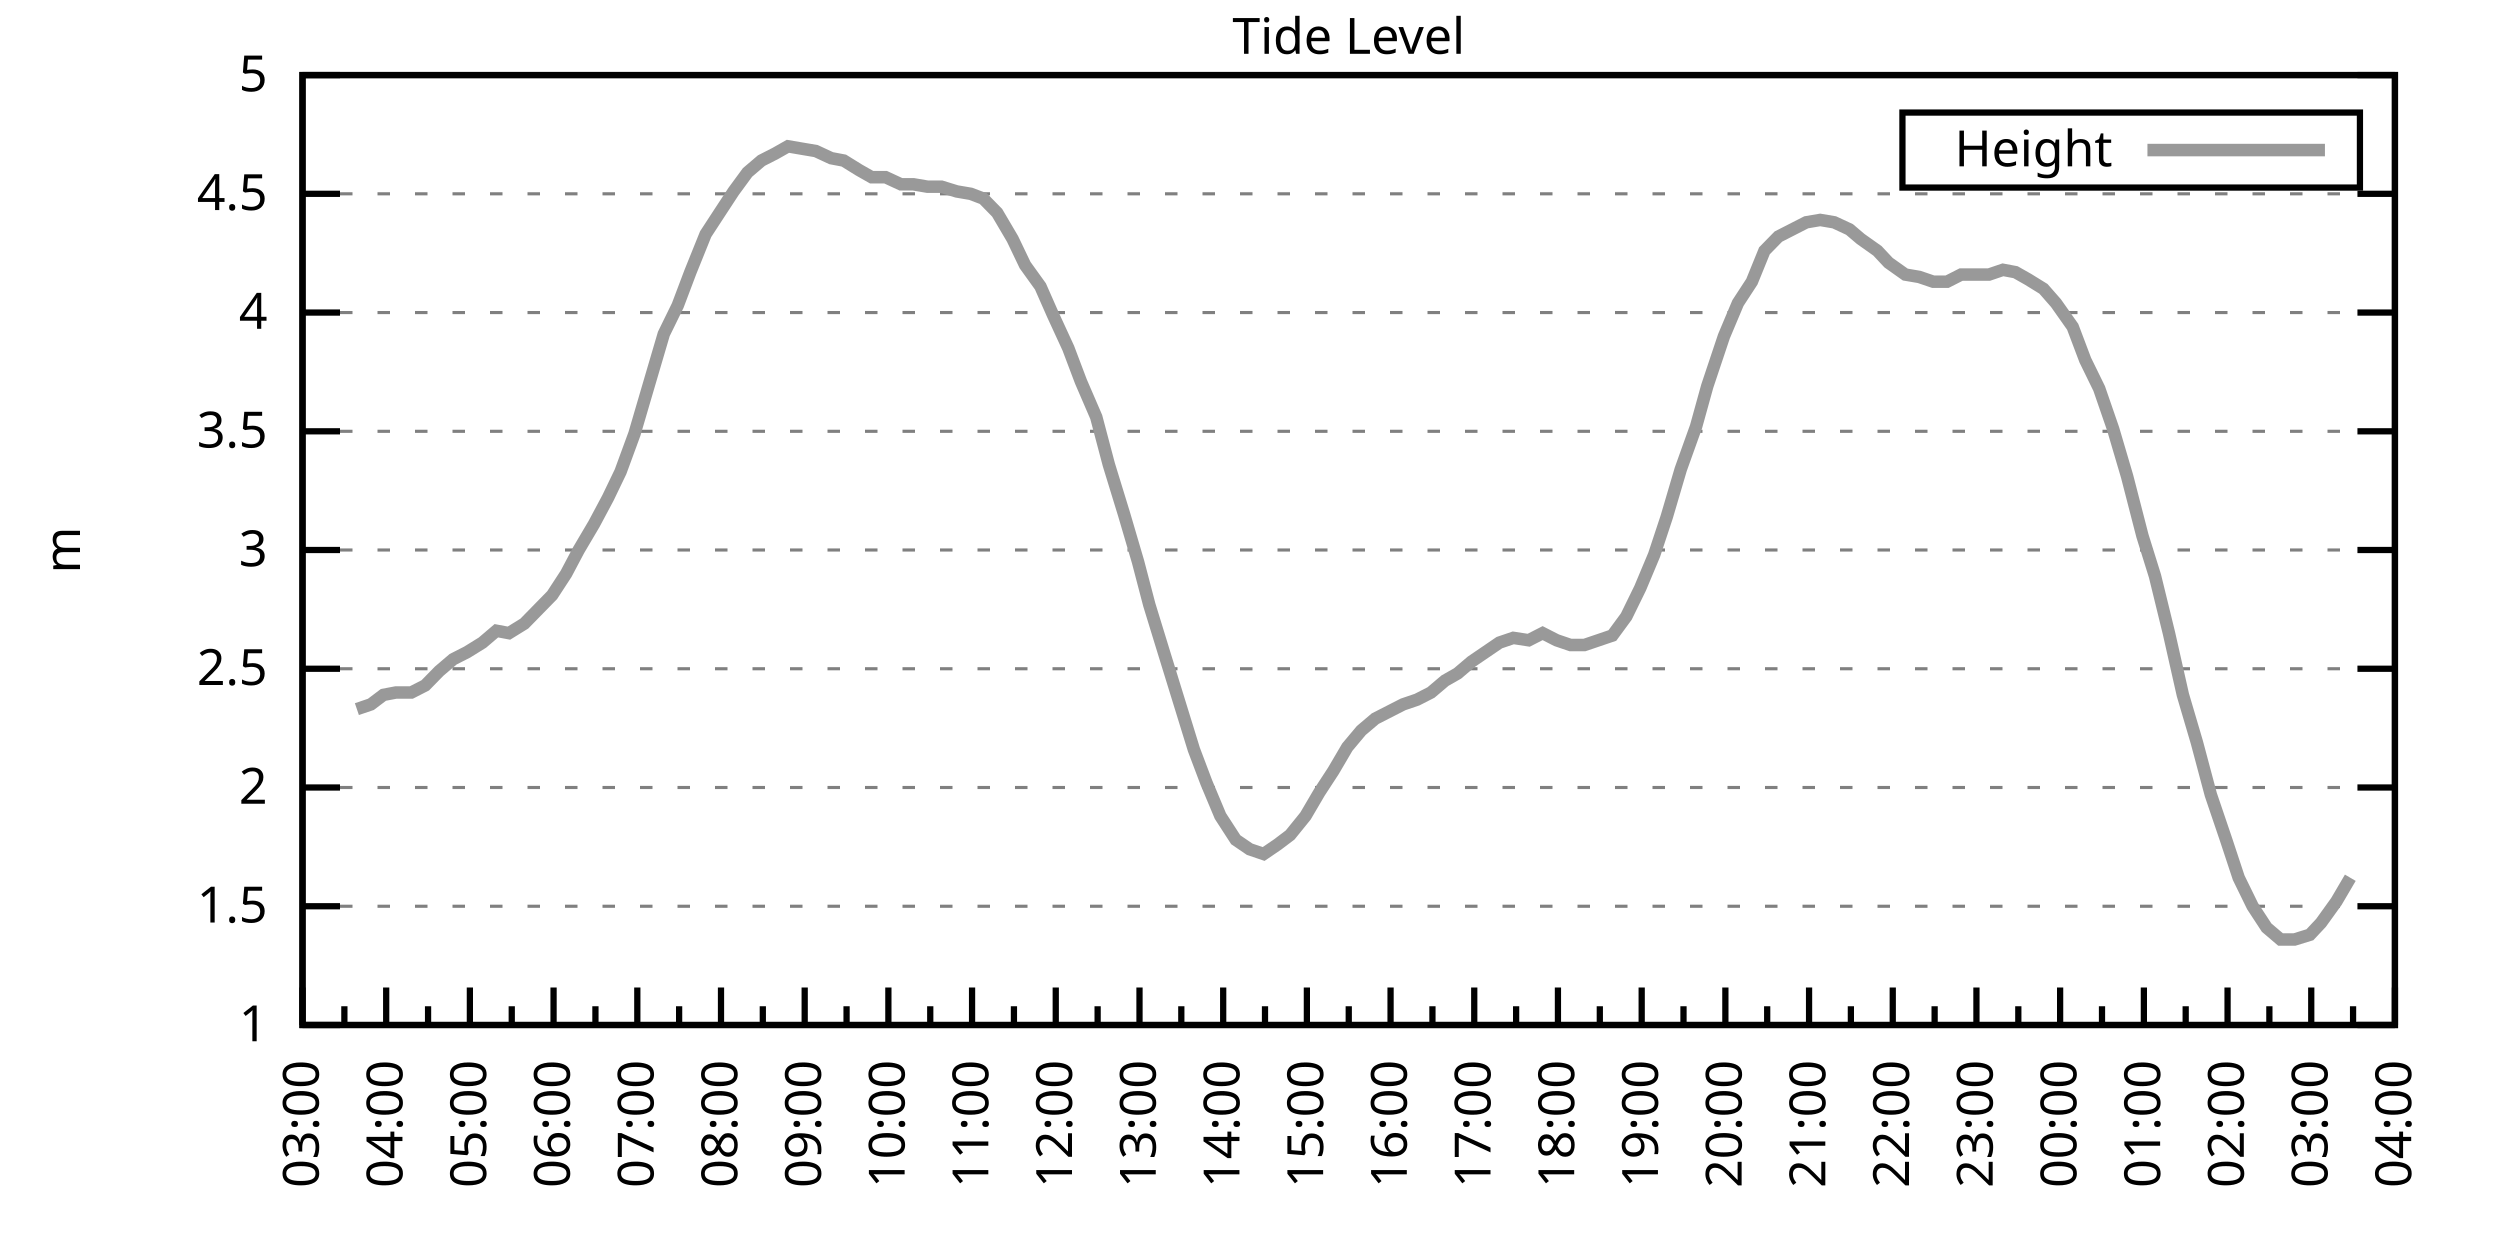
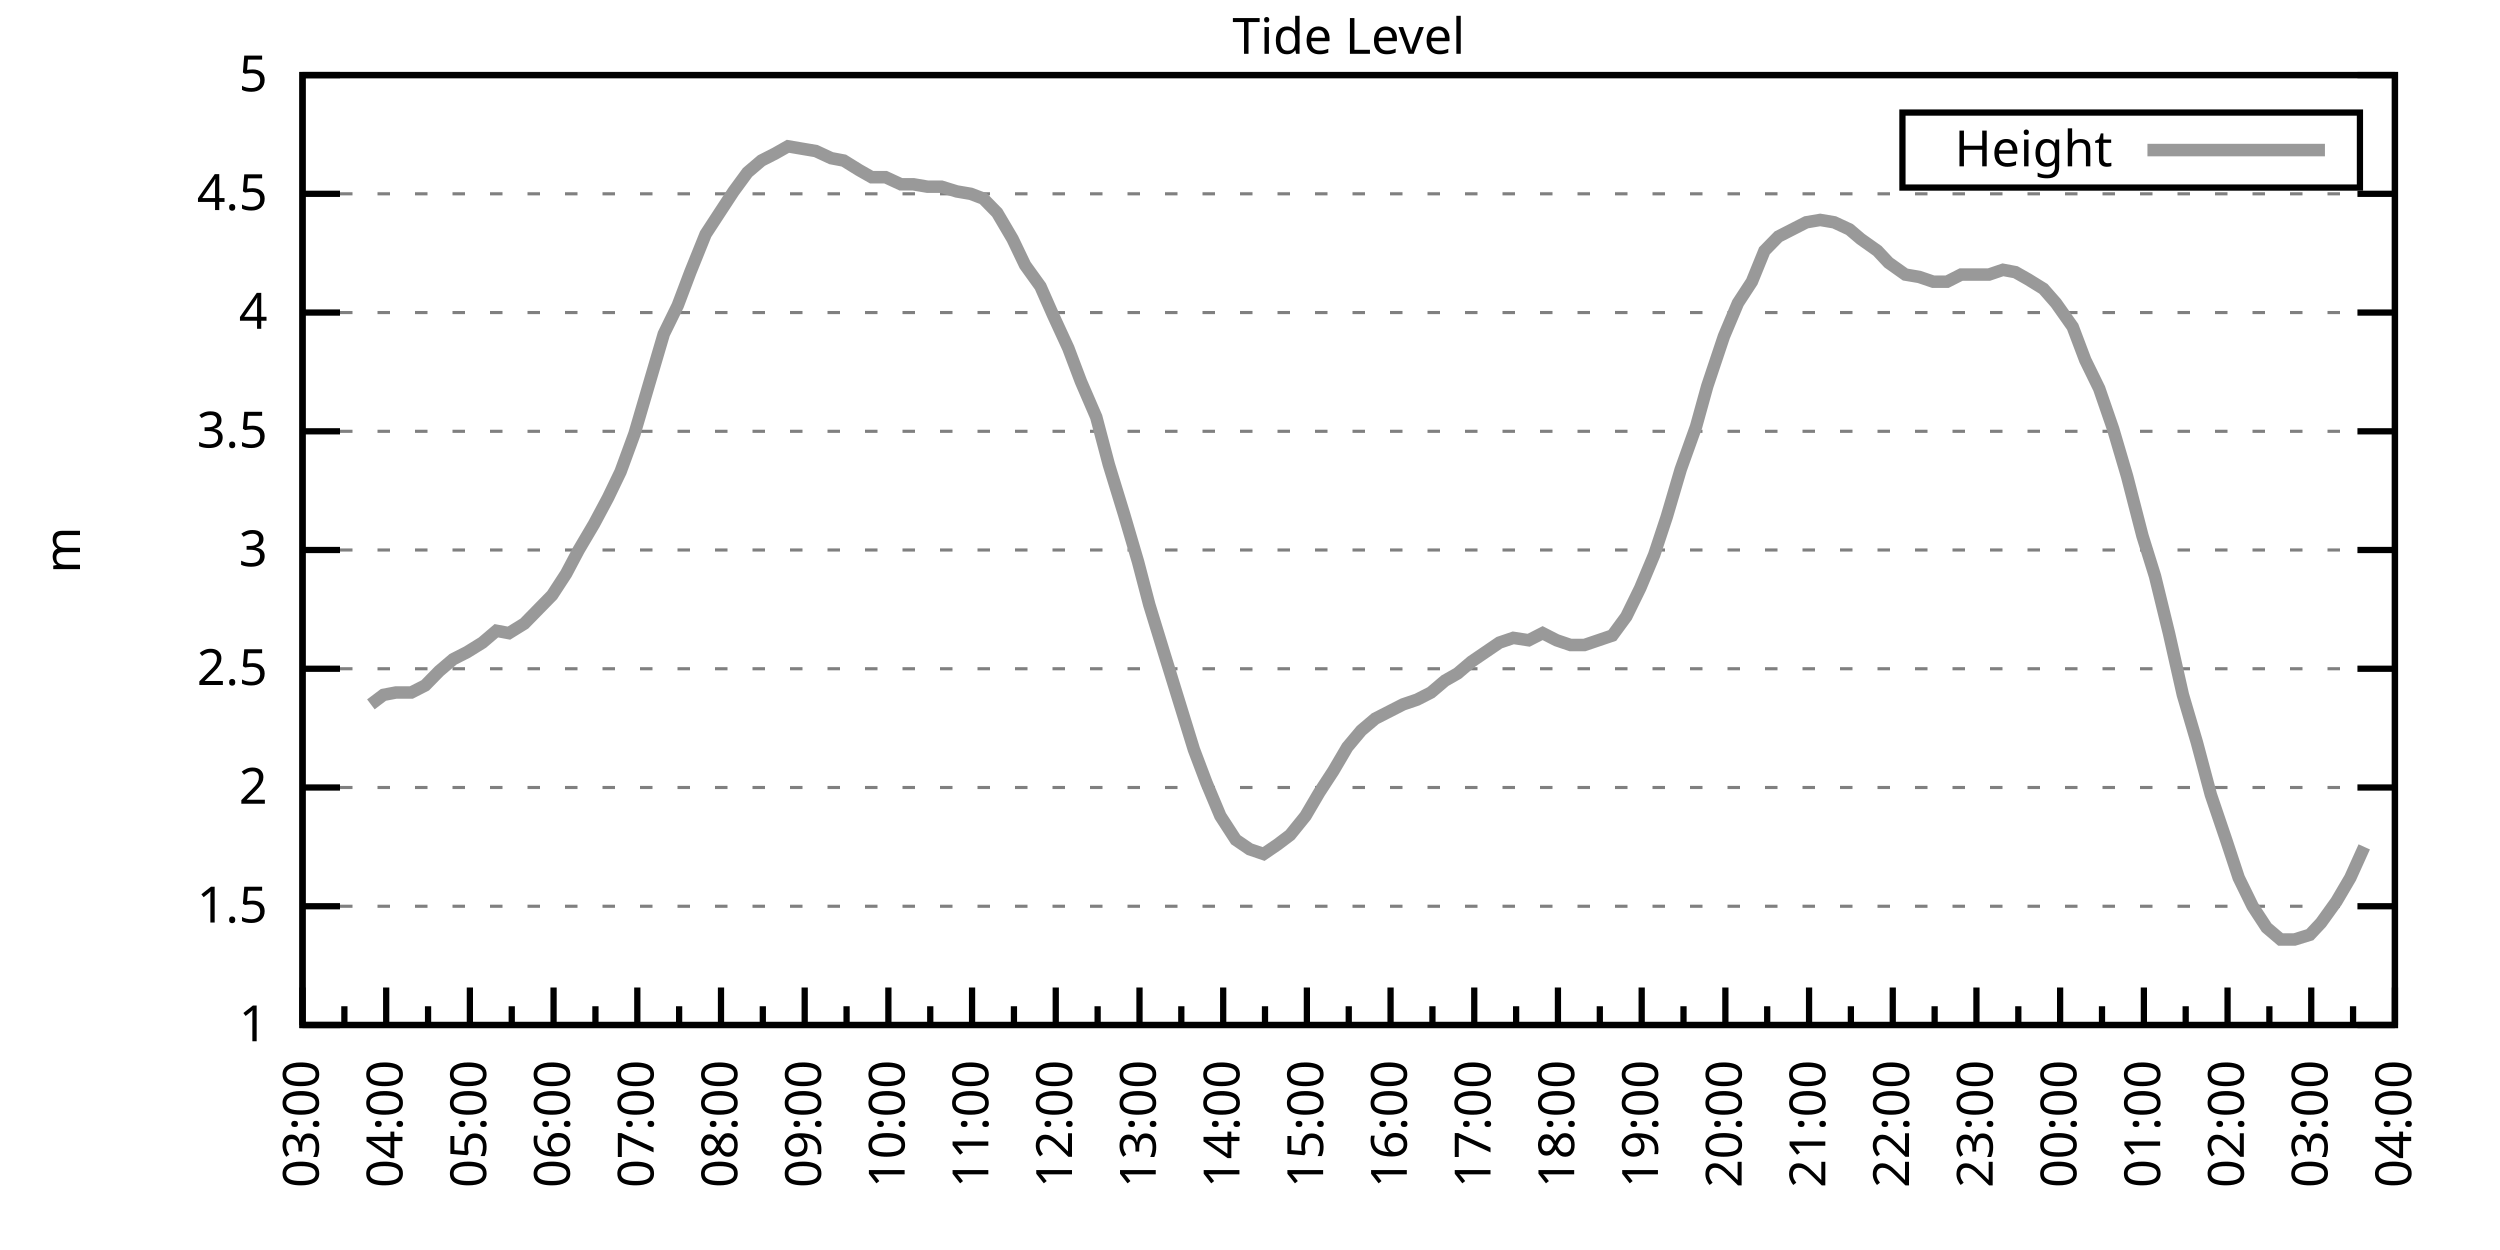
<svg xmlns="http://www.w3.org/2000/svg" xmlns:xlink="http://www.w3.org/1999/xlink" width="400" height="200" viewBox="0 0 400 200">
  <g id="gnuplot_canvas">
    <rect x="0" y="0" width="400" height="200" fill="none" />
    <defs>
      <circle id="gpDot" r="0.5" stroke-width="0.5" stroke="currentColor" />
      <path id="gpPt0" stroke-width="0.333" stroke="currentColor" d="M-1,0 h2 M0,-1 v2" />
      <path id="gpPt1" stroke-width="0.333" stroke="currentColor" d="M-1,-1 L1,1 M1,-1 L-1,1" />
      <path id="gpPt2" stroke-width="0.333" stroke="currentColor" d="M-1,0 L1,0 M0,-1 L0,1 M-1,-1 L1,1 M-1,1 L1,-1" />
      <rect id="gpPt3" stroke-width="0.333" stroke="currentColor" x="-1" y="-1" width="2" height="2" />
      <rect id="gpPt4" stroke-width="0.333" stroke="currentColor" fill="currentColor" x="-1" y="-1" width="2" height="2" />
      <circle id="gpPt5" stroke-width="0.333" stroke="currentColor" cx="0" cy="0" r="1" />
      <use xlink:href="#gpPt5" id="gpPt6" fill="currentColor" stroke="none" />
      <path id="gpPt7" stroke-width="0.333" stroke="currentColor" d="M0,-1.33 L-1.33,0.67 L1.33,0.67 z" />
      <use xlink:href="#gpPt7" id="gpPt8" fill="currentColor" stroke="none" />
      <use xlink:href="#gpPt7" id="gpPt9" stroke="currentColor" transform="rotate(180)" />
      <use xlink:href="#gpPt9" id="gpPt10" fill="currentColor" stroke="none" />
      <use xlink:href="#gpPt3" id="gpPt11" stroke="currentColor" transform="rotate(45)" />
      <use xlink:href="#gpPt11" id="gpPt12" fill="currentColor" stroke="none" />
      <path id="gpPt13" stroke-width="0.333" stroke="currentColor" d="M0,1.330 L1.265,0.411 L0.782,-1.067 L-0.782,-1.076 L-1.265,0.411 z" />
      <use xlink:href="#gpPt13" id="gpPt14" fill="currentColor" stroke="none" />
      <filter id="textbox" filterUnits="objectBoundingBox" x="0" y="0" height="1" width="1">
        <feFlood flood-color="white" flood-opacity="1" result="bgnd" />
        <feComposite in="SourceGraphic" in2="bgnd" operator="atop" />
      </filter>
      <filter id="greybox" filterUnits="objectBoundingBox" x="0" y="0" height="1" width="1">
        <feFlood flood-color="lightgrey" flood-opacity="1" result="grey" />
        <feComposite in="SourceGraphic" in2="grey" operator="atop" />
      </filter>
    </defs>
    <g fill="none" color="white" stroke="currentColor" stroke-width="1.00" stroke-linecap="butt" stroke-linejoin="miter">
</g>
    <g fill="none" color="black" stroke="currentColor" stroke-width="1.00" stroke-linecap="butt" stroke-linejoin="miter">
      <g stroke="none" shape-rendering="crispEdges">
        <polygon fill="rgb(255, 255, 255)" points="48.40,164.00 383.18,164.00 383.18,12.02 48.40,12.02 " />
      </g>
    </g>
    <g fill="none" color="black" stroke="currentColor" stroke-width="1.00" stroke-linecap="butt" stroke-linejoin="miter">
</g>
    <g fill="none" color="black" stroke="black" stroke-width="0.50" stroke-linecap="butt" stroke-linejoin="miter">
</g>
    <g fill="none" color="gray" stroke="currentColor" stroke-width="0.50" stroke-linecap="butt" stroke-linejoin="miter">
      <path stroke="gray" stroke-dasharray="2,4" class="gridline" d="M48.40,164.00 L383.19,164.00  " />
    </g>
    <g fill="none" color="gray" stroke="gray" stroke-width="1.00" stroke-linecap="butt" stroke-linejoin="miter">
</g>
    <g fill="none" color="black" stroke="currentColor" stroke-width="1.00" stroke-linecap="butt" stroke-linejoin="miter">
      <path stroke="black" d="M48.40,164.00 L54.40,164.00 M383.19,164.00 L377.19,164.00  " />
      <g transform="translate(42.80,166.60)" stroke="none" fill="black" font-family="Sans" font-size="8.00" text-anchor="end">
        <text>
          <tspan font-family="Sans"> 1</tspan>
        </text>
      </g>
    </g>
    <g fill="none" color="black" stroke="currentColor" stroke-width="1.00" stroke-linecap="butt" stroke-linejoin="miter">
</g>
    <g fill="none" color="black" stroke="black" stroke-width="0.50" stroke-linecap="butt" stroke-linejoin="miter">
</g>
    <g fill="none" color="gray" stroke="currentColor" stroke-width="0.50" stroke-linecap="butt" stroke-linejoin="miter">
      <path stroke="gray" stroke-dasharray="2,4" class="gridline" d="M48.40,145.00 L383.19,145.00  " />
    </g>
    <g fill="none" color="gray" stroke="gray" stroke-width="1.00" stroke-linecap="butt" stroke-linejoin="miter">
</g>
    <g fill="none" color="black" stroke="currentColor" stroke-width="1.00" stroke-linecap="butt" stroke-linejoin="miter">
      <path stroke="black" d="M48.40,145.00 L54.40,145.00 M383.19,145.00 L377.19,145.00  " />
      <g transform="translate(42.80,147.60)" stroke="none" fill="black" font-family="Sans" font-size="8.00" text-anchor="end">
        <text>
          <tspan font-family="Sans"> 1.5</tspan>
        </text>
      </g>
    </g>
    <g fill="none" color="black" stroke="currentColor" stroke-width="1.00" stroke-linecap="butt" stroke-linejoin="miter">
</g>
    <g fill="none" color="black" stroke="black" stroke-width="0.50" stroke-linecap="butt" stroke-linejoin="miter">
</g>
    <g fill="none" color="gray" stroke="currentColor" stroke-width="0.50" stroke-linecap="butt" stroke-linejoin="miter">
      <path stroke="gray" stroke-dasharray="2,4" class="gridline" d="M48.40,126.00 L383.19,126.00  " />
    </g>
    <g fill="none" color="gray" stroke="gray" stroke-width="1.00" stroke-linecap="butt" stroke-linejoin="miter">
</g>
    <g fill="none" color="black" stroke="currentColor" stroke-width="1.00" stroke-linecap="butt" stroke-linejoin="miter">
      <path stroke="black" d="M48.40,126.00 L54.40,126.00 M383.19,126.00 L377.19,126.00  " />
      <g transform="translate(42.80,128.60)" stroke="none" fill="black" font-family="Sans" font-size="8.00" text-anchor="end">
        <text>
          <tspan font-family="Sans"> 2</tspan>
        </text>
      </g>
    </g>
    <g fill="none" color="black" stroke="currentColor" stroke-width="1.00" stroke-linecap="butt" stroke-linejoin="miter">
</g>
    <g fill="none" color="black" stroke="black" stroke-width="0.50" stroke-linecap="butt" stroke-linejoin="miter">
</g>
    <g fill="none" color="gray" stroke="currentColor" stroke-width="0.50" stroke-linecap="butt" stroke-linejoin="miter">
      <path stroke="gray" stroke-dasharray="2,4" class="gridline" d="M48.40,107.00 L383.19,107.00  " />
    </g>
    <g fill="none" color="gray" stroke="gray" stroke-width="1.00" stroke-linecap="butt" stroke-linejoin="miter">
</g>
    <g fill="none" color="black" stroke="currentColor" stroke-width="1.00" stroke-linecap="butt" stroke-linejoin="miter">
      <path stroke="black" d="M48.40,107.00 L54.40,107.00 M383.19,107.00 L377.19,107.00  " />
      <g transform="translate(42.80,109.60)" stroke="none" fill="black" font-family="Sans" font-size="8.00" text-anchor="end">
        <text>
          <tspan font-family="Sans"> 2.5</tspan>
        </text>
      </g>
    </g>
    <g fill="none" color="black" stroke="currentColor" stroke-width="1.00" stroke-linecap="butt" stroke-linejoin="miter">
</g>
    <g fill="none" color="black" stroke="black" stroke-width="0.50" stroke-linecap="butt" stroke-linejoin="miter">
</g>
    <g fill="none" color="gray" stroke="currentColor" stroke-width="0.50" stroke-linecap="butt" stroke-linejoin="miter">
      <path stroke="gray" stroke-dasharray="2,4" class="gridline" d="M48.40,88.00 L383.19,88.00  " />
    </g>
    <g fill="none" color="gray" stroke="gray" stroke-width="1.00" stroke-linecap="butt" stroke-linejoin="miter">
</g>
    <g fill="none" color="black" stroke="currentColor" stroke-width="1.00" stroke-linecap="butt" stroke-linejoin="miter">
      <path stroke="black" d="M48.40,88.00 L54.40,88.00 M383.19,88.00 L377.19,88.00  " />
      <g transform="translate(42.80,90.60)" stroke="none" fill="black" font-family="Sans" font-size="8.00" text-anchor="end">
        <text>
          <tspan font-family="Sans"> 3</tspan>
        </text>
      </g>
    </g>
    <g fill="none" color="black" stroke="currentColor" stroke-width="1.00" stroke-linecap="butt" stroke-linejoin="miter">
</g>
    <g fill="none" color="black" stroke="black" stroke-width="0.50" stroke-linecap="butt" stroke-linejoin="miter">
</g>
    <g fill="none" color="gray" stroke="currentColor" stroke-width="0.50" stroke-linecap="butt" stroke-linejoin="miter">
      <path stroke="gray" stroke-dasharray="2,4" class="gridline" d="M48.40,69.01 L383.19,69.01  " />
    </g>
    <g fill="none" color="gray" stroke="gray" stroke-width="1.00" stroke-linecap="butt" stroke-linejoin="miter">
</g>
    <g fill="none" color="black" stroke="currentColor" stroke-width="1.00" stroke-linecap="butt" stroke-linejoin="miter">
      <path stroke="black" d="M48.40,69.01 L54.40,69.01 M383.19,69.01 L377.19,69.01  " />
      <g transform="translate(42.80,71.61)" stroke="none" fill="black" font-family="Sans" font-size="8.00" text-anchor="end">
        <text>
          <tspan font-family="Sans"> 3.5</tspan>
        </text>
      </g>
    </g>
    <g fill="none" color="black" stroke="currentColor" stroke-width="1.00" stroke-linecap="butt" stroke-linejoin="miter">
</g>
    <g fill="none" color="black" stroke="black" stroke-width="0.50" stroke-linecap="butt" stroke-linejoin="miter">
</g>
    <g fill="none" color="gray" stroke="currentColor" stroke-width="0.50" stroke-linecap="butt" stroke-linejoin="miter">
      <path stroke="gray" stroke-dasharray="2,4" class="gridline" d="M48.40,50.01 L383.19,50.01  " />
    </g>
    <g fill="none" color="gray" stroke="gray" stroke-width="1.00" stroke-linecap="butt" stroke-linejoin="miter">
</g>
    <g fill="none" color="black" stroke="currentColor" stroke-width="1.00" stroke-linecap="butt" stroke-linejoin="miter">
      <path stroke="black" d="M48.40,50.01 L54.40,50.01 M383.19,50.01 L377.19,50.01  " />
      <g transform="translate(42.80,52.61)" stroke="none" fill="black" font-family="Sans" font-size="8.00" text-anchor="end">
        <text>
          <tspan font-family="Sans"> 4</tspan>
        </text>
      </g>
    </g>
    <g fill="none" color="black" stroke="currentColor" stroke-width="1.00" stroke-linecap="butt" stroke-linejoin="miter">
</g>
    <g fill="none" color="black" stroke="black" stroke-width="0.50" stroke-linecap="butt" stroke-linejoin="miter">
</g>
    <g fill="none" color="gray" stroke="currentColor" stroke-width="0.50" stroke-linecap="butt" stroke-linejoin="miter">
      <path stroke="gray" stroke-dasharray="2,4" class="gridline" d="M48.40,31.01 L383.19,31.01  " />
    </g>
    <g fill="none" color="gray" stroke="gray" stroke-width="1.00" stroke-linecap="butt" stroke-linejoin="miter">
</g>
    <g fill="none" color="black" stroke="currentColor" stroke-width="1.00" stroke-linecap="butt" stroke-linejoin="miter">
      <path stroke="black" d="M48.40,31.01 L54.40,31.01 M383.19,31.01 L377.19,31.01  " />
      <g transform="translate(42.80,33.61)" stroke="none" fill="black" font-family="Sans" font-size="8.00" text-anchor="end">
        <text>
          <tspan font-family="Sans"> 4.5</tspan>
        </text>
      </g>
    </g>
    <g fill="none" color="black" stroke="currentColor" stroke-width="1.00" stroke-linecap="butt" stroke-linejoin="miter">
</g>
    <g fill="none" color="black" stroke="black" stroke-width="0.50" stroke-linecap="butt" stroke-linejoin="miter">
</g>
    <g fill="none" color="gray" stroke="currentColor" stroke-width="0.50" stroke-linecap="butt" stroke-linejoin="miter">
      <path stroke="gray" stroke-dasharray="2,4" class="gridline" d="M48.40,12.01 L383.19,12.01  " />
    </g>
    <g fill="none" color="gray" stroke="gray" stroke-width="1.00" stroke-linecap="butt" stroke-linejoin="miter">
</g>
    <g fill="none" color="black" stroke="currentColor" stroke-width="1.00" stroke-linecap="butt" stroke-linejoin="miter">
      <path stroke="black" d="M48.40,12.01 L54.40,12.01 M383.19,12.01 L377.19,12.01  " />
      <g transform="translate(42.80,14.61)" stroke="none" fill="black" font-family="Sans" font-size="8.00" text-anchor="end">
        <text>
          <tspan font-family="Sans"> 5</tspan>
        </text>
      </g>
    </g>
    <g fill="none" color="black" stroke="currentColor" stroke-width="1.00" stroke-linecap="butt" stroke-linejoin="miter">
      <path stroke="black" d="M48.40,164.00 L48.40,158.00  " />
      <g transform="translate(51.00,169.60) rotate(270)" stroke="none" fill="black" font-family="Sans" font-size="8.00" text-anchor="end">
        <text>
          <tspan font-family="Sans">03:00</tspan>
        </text>
      </g>
    </g>
    <g fill="none" color="black" stroke="currentColor" stroke-width="1.00" stroke-linecap="butt" stroke-linejoin="miter">
      <path stroke="black" d="M55.10,164.00 L55.10,161.00 M61.79,164.00 L61.79,158.00  " />
      <g transform="translate(64.39,169.60) rotate(270)" stroke="none" fill="black" font-family="Sans" font-size="8.00" text-anchor="end">
        <text>
          <tspan font-family="Sans">04:00</tspan>
        </text>
      </g>
    </g>
    <g fill="none" color="black" stroke="currentColor" stroke-width="1.00" stroke-linecap="butt" stroke-linejoin="miter">
      <path stroke="black" d="M68.49,164.00 L68.49,161.00 M75.18,164.00 L75.18,158.00  " />
      <g transform="translate(77.78,169.60) rotate(270)" stroke="none" fill="black" font-family="Sans" font-size="8.00" text-anchor="end">
        <text>
          <tspan font-family="Sans">05:00</tspan>
        </text>
      </g>
    </g>
    <g fill="none" color="black" stroke="currentColor" stroke-width="1.00" stroke-linecap="butt" stroke-linejoin="miter">
      <path stroke="black" d="M81.88,164.00 L81.88,161.00 M88.57,164.00 L88.57,158.00  " />
      <g transform="translate(91.17,169.60) rotate(270)" stroke="none" fill="black" font-family="Sans" font-size="8.00" text-anchor="end">
        <text>
          <tspan font-family="Sans">06:00</tspan>
        </text>
      </g>
    </g>
    <g fill="none" color="black" stroke="currentColor" stroke-width="1.00" stroke-linecap="butt" stroke-linejoin="miter">
      <path stroke="black" d="M95.27,164.00 L95.27,161.00 M101.97,164.00 L101.97,158.00  " />
      <g transform="translate(104.57,169.60) rotate(270)" stroke="none" fill="black" font-family="Sans" font-size="8.00" text-anchor="end">
        <text>
          <tspan font-family="Sans">07:00</tspan>
        </text>
      </g>
    </g>
    <g fill="none" color="black" stroke="currentColor" stroke-width="1.00" stroke-linecap="butt" stroke-linejoin="miter">
      <path stroke="black" d="M108.66,164.00 L108.66,161.00 M115.36,164.00 L115.36,158.00  " />
      <g transform="translate(117.96,169.60) rotate(270)" stroke="none" fill="black" font-family="Sans" font-size="8.00" text-anchor="end">
        <text>
          <tspan font-family="Sans">08:00</tspan>
        </text>
      </g>
    </g>
    <g fill="none" color="black" stroke="currentColor" stroke-width="1.00" stroke-linecap="butt" stroke-linejoin="miter">
      <path stroke="black" d="M122.05,164.00 L122.05,161.00 M128.75,164.00 L128.75,158.00  " />
      <g transform="translate(131.35,169.60) rotate(270)" stroke="none" fill="black" font-family="Sans" font-size="8.00" text-anchor="end">
        <text>
          <tspan font-family="Sans">09:00</tspan>
        </text>
      </g>
    </g>
    <g fill="none" color="black" stroke="currentColor" stroke-width="1.00" stroke-linecap="butt" stroke-linejoin="miter">
      <path stroke="black" d="M135.45,164.00 L135.45,161.00 M142.14,164.00 L142.14,158.00  " />
      <g transform="translate(144.74,169.60) rotate(270)" stroke="none" fill="black" font-family="Sans" font-size="8.00" text-anchor="end">
        <text>
          <tspan font-family="Sans">10:00</tspan>
        </text>
      </g>
    </g>
    <g fill="none" color="black" stroke="currentColor" stroke-width="1.00" stroke-linecap="butt" stroke-linejoin="miter">
      <path stroke="black" d="M148.84,164.00 L148.84,161.00 M155.53,164.00 L155.53,158.00  " />
      <g transform="translate(158.13,169.60) rotate(270)" stroke="none" fill="black" font-family="Sans" font-size="8.00" text-anchor="end">
        <text>
          <tspan font-family="Sans">11:00</tspan>
        </text>
      </g>
    </g>
    <g fill="none" color="black" stroke="currentColor" stroke-width="1.00" stroke-linecap="butt" stroke-linejoin="miter">
      <path stroke="black" d="M162.23,164.00 L162.23,161.00 M168.92,164.00 L168.92,158.00  " />
      <g transform="translate(171.52,169.60) rotate(270)" stroke="none" fill="black" font-family="Sans" font-size="8.00" text-anchor="end">
        <text>
          <tspan font-family="Sans">12:00</tspan>
        </text>
      </g>
    </g>
    <g fill="none" color="black" stroke="currentColor" stroke-width="1.00" stroke-linecap="butt" stroke-linejoin="miter">
      <path stroke="black" d="M175.62,164.00 L175.62,161.00 M182.32,164.00 L182.32,158.00  " />
      <g transform="translate(184.92,169.60) rotate(270)" stroke="none" fill="black" font-family="Sans" font-size="8.00" text-anchor="end">
        <text>
          <tspan font-family="Sans">13:00</tspan>
        </text>
      </g>
    </g>
    <g fill="none" color="black" stroke="currentColor" stroke-width="1.00" stroke-linecap="butt" stroke-linejoin="miter">
      <path stroke="black" d="M189.01,164.00 L189.01,161.00 M195.71,164.00 L195.71,158.00  " />
      <g transform="translate(198.31,169.60) rotate(270)" stroke="none" fill="black" font-family="Sans" font-size="8.00" text-anchor="end">
        <text>
          <tspan font-family="Sans">14:00</tspan>
        </text>
      </g>
    </g>
    <g fill="none" color="black" stroke="currentColor" stroke-width="1.00" stroke-linecap="butt" stroke-linejoin="miter">
      <path stroke="black" d="M202.40,164.00 L202.40,161.00 M209.10,164.00 L209.10,158.00  " />
      <g transform="translate(211.70,169.60) rotate(270)" stroke="none" fill="black" font-family="Sans" font-size="8.00" text-anchor="end">
        <text>
          <tspan font-family="Sans">15:00</tspan>
        </text>
      </g>
    </g>
    <g fill="none" color="black" stroke="currentColor" stroke-width="1.00" stroke-linecap="butt" stroke-linejoin="miter">
      <path stroke="black" d="M215.80,164.00 L215.80,161.00 M222.49,164.00 L222.49,158.00  " />
      <g transform="translate(225.09,169.60) rotate(270)" stroke="none" fill="black" font-family="Sans" font-size="8.00" text-anchor="end">
        <text>
          <tspan font-family="Sans">16:00</tspan>
        </text>
      </g>
    </g>
    <g fill="none" color="black" stroke="currentColor" stroke-width="1.00" stroke-linecap="butt" stroke-linejoin="miter">
      <path stroke="black" d="M229.19,164.00 L229.19,161.00 M235.88,164.00 L235.88,158.00  " />
      <g transform="translate(238.48,169.60) rotate(270)" stroke="none" fill="black" font-family="Sans" font-size="8.00" text-anchor="end">
        <text>
          <tspan font-family="Sans">17:00</tspan>
        </text>
      </g>
    </g>
    <g fill="none" color="black" stroke="currentColor" stroke-width="1.00" stroke-linecap="butt" stroke-linejoin="miter">
      <path stroke="black" d="M242.58,164.00 L242.58,161.00 M249.27,164.00 L249.27,158.00  " />
      <g transform="translate(251.87,169.60) rotate(270)" stroke="none" fill="black" font-family="Sans" font-size="8.00" text-anchor="end">
        <text>
          <tspan font-family="Sans">18:00</tspan>
        </text>
      </g>
    </g>
    <g fill="none" color="black" stroke="currentColor" stroke-width="1.00" stroke-linecap="butt" stroke-linejoin="miter">
      <path stroke="black" d="M255.97,164.00 L255.97,161.00 M262.67,164.00 L262.67,158.00  " />
      <g transform="translate(265.27,169.60) rotate(270)" stroke="none" fill="black" font-family="Sans" font-size="8.00" text-anchor="end">
        <text>
          <tspan font-family="Sans">19:00</tspan>
        </text>
      </g>
    </g>
    <g fill="none" color="black" stroke="currentColor" stroke-width="1.00" stroke-linecap="butt" stroke-linejoin="miter">
      <path stroke="black" d="M269.36,164.00 L269.36,161.00 M276.06,164.00 L276.06,158.00  " />
      <g transform="translate(278.66,169.60) rotate(270)" stroke="none" fill="black" font-family="Sans" font-size="8.00" text-anchor="end">
        <text>
          <tspan font-family="Sans">20:00</tspan>
        </text>
      </g>
    </g>
    <g fill="none" color="black" stroke="currentColor" stroke-width="1.00" stroke-linecap="butt" stroke-linejoin="miter">
      <path stroke="black" d="M282.75,164.00 L282.75,161.00 M289.45,164.00 L289.45,158.00  " />
      <g transform="translate(292.05,169.60) rotate(270)" stroke="none" fill="black" font-family="Sans" font-size="8.00" text-anchor="end">
        <text>
          <tspan font-family="Sans">21:00</tspan>
        </text>
      </g>
    </g>
    <g fill="none" color="black" stroke="currentColor" stroke-width="1.00" stroke-linecap="butt" stroke-linejoin="miter">
      <path stroke="black" d="M296.14,164.00 L296.14,161.00 M302.84,164.00 L302.84,158.00  " />
      <g transform="translate(305.44,169.60) rotate(270)" stroke="none" fill="black" font-family="Sans" font-size="8.00" text-anchor="end">
        <text>
          <tspan font-family="Sans">22:00</tspan>
        </text>
      </g>
    </g>
    <g fill="none" color="black" stroke="currentColor" stroke-width="1.00" stroke-linecap="butt" stroke-linejoin="miter">
      <path stroke="black" d="M309.54,164.00 L309.54,161.00 M316.23,164.00 L316.23,158.00  " />
      <g transform="translate(318.83,169.60) rotate(270)" stroke="none" fill="black" font-family="Sans" font-size="8.00" text-anchor="end">
        <text>
          <tspan font-family="Sans">23:00</tspan>
        </text>
      </g>
    </g>
    <g fill="none" color="black" stroke="currentColor" stroke-width="1.00" stroke-linecap="butt" stroke-linejoin="miter">
      <path stroke="black" d="M322.93,164.00 L322.93,161.00 M329.62,164.00 L329.62,158.00  " />
      <g transform="translate(332.22,169.60) rotate(270)" stroke="none" fill="black" font-family="Sans" font-size="8.00" text-anchor="end">
        <text>
          <tspan font-family="Sans">00:00</tspan>
        </text>
      </g>
    </g>
    <g fill="none" color="black" stroke="currentColor" stroke-width="1.00" stroke-linecap="butt" stroke-linejoin="miter">
      <path stroke="black" d="M336.32,164.00 L336.32,161.00 M343.02,164.00 L343.02,158.00  " />
      <g transform="translate(345.62,169.60) rotate(270)" stroke="none" fill="black" font-family="Sans" font-size="8.00" text-anchor="end">
        <text>
          <tspan font-family="Sans">01:00</tspan>
        </text>
      </g>
    </g>
    <g fill="none" color="black" stroke="currentColor" stroke-width="1.00" stroke-linecap="butt" stroke-linejoin="miter">
      <path stroke="black" d="M349.71,164.00 L349.71,161.00 M356.41,164.00 L356.41,158.00  " />
      <g transform="translate(359.01,169.60) rotate(270)" stroke="none" fill="black" font-family="Sans" font-size="8.00" text-anchor="end">
        <text>
          <tspan font-family="Sans">02:00</tspan>
        </text>
      </g>
    </g>
    <g fill="none" color="black" stroke="currentColor" stroke-width="1.00" stroke-linecap="butt" stroke-linejoin="miter">
      <path stroke="black" d="M363.10,164.00 L363.10,161.00 M369.80,164.00 L369.80,158.00  " />
      <g transform="translate(372.40,169.60) rotate(270)" stroke="none" fill="black" font-family="Sans" font-size="8.00" text-anchor="end">
        <text>
          <tspan font-family="Sans">03:00</tspan>
        </text>
      </g>
    </g>
    <g fill="none" color="black" stroke="currentColor" stroke-width="1.00" stroke-linecap="butt" stroke-linejoin="miter">
      <path stroke="black" d="M376.49,164.00 L376.49,161.00 M383.19,164.00 L383.19,158.00  " />
      <g transform="translate(385.79,169.60) rotate(270)" stroke="none" fill="black" font-family="Sans" font-size="8.00" text-anchor="end">
        <text>
          <tspan font-family="Sans">04:00</tspan>
        </text>
      </g>
    </g>
    <g fill="none" color="black" stroke="currentColor" stroke-width="1.00" stroke-linecap="butt" stroke-linejoin="miter">
</g>
    <g fill="none" color="black" stroke="currentColor" stroke-width="1.00" stroke-linecap="butt" stroke-linejoin="miter">
      <path stroke="black" d="M48.40,12.01 L48.40,164.00 L383.19,164.00 L383.19,12.01 L48.40,12.01 Z  " />
    </g>
    <g fill="none" color="black" stroke="currentColor" stroke-width="1.00" stroke-linecap="butt" stroke-linejoin="miter">
      <g transform="translate(12.80,88.01) rotate(270)" stroke="none" fill="black" font-family="Sans" font-size="8.00" text-anchor="middle">
        <text>
          <tspan font-family="Sans">m</tspan>
        </text>
      </g>
    </g>
    <g fill="none" color="black" stroke="currentColor" stroke-width="1.00" stroke-linecap="butt" stroke-linejoin="miter">
</g>
    <g fill="none" color="black" stroke="currentColor" stroke-width="1.00" stroke-linecap="butt" stroke-linejoin="miter">
      <path stroke="black" d="M304.39,30.01 L304.39,18.01 L377.59,18.01 L377.59,30.01 L304.39,30.01 Z  " />
    </g>
    <g id="Tide_level_plot_1">
      <g fill="none" color="white" stroke="black" stroke-width="2.00" stroke-linecap="butt" stroke-linejoin="miter">
</g>
      <g fill="none" color="black" stroke="currentColor" stroke-width="2.00" stroke-linecap="butt" stroke-linejoin="miter">
        <g transform="translate(337.99,26.61)" stroke="none" fill="black" font-family="Sans" font-size="8.00" text-anchor="end">
          <text>
            <tspan font-family="Sans">Height</tspan>
          </text>
        </g>
      </g>
      <g fill="none" color="black" stroke="currentColor" stroke-width="2.00" stroke-linecap="butt" stroke-linejoin="miter">
-         <path stroke="rgb(153, 153, 153)" d="M343.59,24.01 L371.99,24.01 M57.10,113.46 L59.34,112.70 L61.35,111.18 L63.35,110.80 L65.81,110.80 L68.04,109.66   L70.27,107.38 L72.50,105.48 L74.74,104.34 L77.19,102.82 L79.42,100.92 L81.43,101.30 L83.89,99.78 L86.12,97.50   L88.35,95.22 L90.58,91.80 L92.59,88.00 L95.05,83.83 L97.28,79.65 L99.29,75.47 L101.52,69.39 L103.75,61.79   L106.21,53.43 L108.44,48.87 L110.45,43.55 L112.90,37.47 L115.13,34.05 L117.37,30.63 L119.60,27.59 L121.83,25.69   L124.06,24.55 L126.07,23.41 L128.30,23.79 L130.54,24.17 L132.99,25.31 L135.00,25.69 L137.45,27.21 L139.46,28.35   L141.69,28.35 L144.15,29.49 L146.16,29.49 L148.39,29.87 L150.62,29.87 L153.08,30.63 L155.31,31.01 L157.32,31.77   L159.55,34.05 L162.01,38.23 L164.01,42.41 L166.47,45.83 L168.48,50.39 L170.93,55.71 L172.94,61.03 L175.40,66.73   L177.41,74.33 L179.86,82.31 L182.09,89.90 L183.88,96.74 L186.33,104.72 L191.02,119.92 L193.03,125.24 L195.26,130.56   L197.72,134.36 L199.95,135.88 L202.18,136.64 L204.41,135.12 L206.42,133.60 L208.88,130.56 L211.11,126.76 L213.34,123.34   L215.57,119.54 L217.80,116.88 L220.04,114.98 L222.27,113.84 L224.50,112.70 L226.73,111.94 L228.96,110.80 L231.20,108.90   L233.20,107.76 L235.44,105.86 L237.67,104.34 L239.90,102.82 L242.13,102.06 L244.59,102.44 L246.82,101.30 L249.05,102.44   L251.28,103.20 L253.51,103.20 L255.75,102.44 L257.98,101.68 L260.21,98.64 L262.44,94.08 L264.67,88.76 L266.68,82.69   L268.92,75.09 L271.37,68.25 L273.16,61.79 L275.83,53.81 L278.07,48.49 L280.30,45.07 L282.31,40.13 L284.54,37.85   L286.77,36.71 L289.00,35.57 L291.23,35.19 L293.47,35.57 L295.92,36.71 L297.71,38.23 L300.39,40.13 L302.17,42.03   L304.85,43.93 L307.08,44.31 L309.31,45.07 L311.54,45.07 L313.78,43.93 L315.79,43.93 L318.24,43.93 L320.47,43.17   L322.48,43.55 L324.49,44.69 L326.95,46.21 L328.95,48.49 L331.63,52.29 L333.64,57.61 L335.87,62.17 L338.10,68.63   L340.34,76.23 L342.79,85.73 L344.80,92.18 L347.03,101.30 L349.26,111.18 L351.50,118.78 L353.73,127.14 L356.18,134.36   L358.19,140.44 L360.42,145.00 L362.66,148.42 L364.89,150.32 L367.12,150.32 L369.58,149.56 L371.36,147.66 L373.82,144.24   L376.05,140.44  " />
+         <path stroke="rgb(153, 153, 153)" d="M343.59,24.01 L371.99,24.01 M59.34,112.70 L61.35,111.18 L63.35,110.80 L65.81,110.80 L68.04,109.66 L70.27,107.38   L72.50,105.48 L74.74,104.34 L77.19,102.82 L79.42,100.92 L81.43,101.30 L83.89,99.78 L86.12,97.50 L88.35,95.22   L90.58,91.80 L92.59,88.00 L95.05,83.83 L97.28,79.65 L99.29,75.47 L101.52,69.39 L103.75,61.79 L106.21,53.43   L108.44,48.87 L110.45,43.55 L112.90,37.47 L115.13,34.05 L117.37,30.63 L119.60,27.59 L121.83,25.69 L124.06,24.55   L126.07,23.41 L128.30,23.79 L130.54,24.17 L132.99,25.31 L135.00,25.69 L137.45,27.21 L139.46,28.35 L141.69,28.35   L144.15,29.49 L146.16,29.49 L148.39,29.87 L150.62,29.87 L153.08,30.63 L155.31,31.01 L157.32,31.77 L159.55,34.05   L162.01,38.23 L164.01,42.41 L166.47,45.83 L168.48,50.39 L170.93,55.71 L172.94,61.03 L175.40,66.73 L177.41,74.33   L179.86,82.31 L182.09,89.90 L183.88,96.74 L186.33,104.72 L191.02,119.92 L193.03,125.24 L195.26,130.56 L197.72,134.36   L199.95,135.88 L202.18,136.64 L204.41,135.12 L206.42,133.60 L208.88,130.56 L211.11,126.76 L213.34,123.34 L215.57,119.54   L217.80,116.88 L220.04,114.98 L222.27,113.84 L224.50,112.70 L226.73,111.94 L228.96,110.80 L231.20,108.90 L233.20,107.76   L235.44,105.86 L237.67,104.34 L239.90,102.82 L242.13,102.06 L244.59,102.44 L246.82,101.30 L249.05,102.44 L251.28,103.20   L253.51,103.20 L255.75,102.44 L257.98,101.68 L260.21,98.64 L262.44,94.08 L264.67,88.76 L266.68,82.69 L268.92,75.09   L271.37,68.25 L273.16,61.79 L275.83,53.81 L278.07,48.49 L280.30,45.07 L282.31,40.13 L284.54,37.85 L286.77,36.71   L289.00,35.57 L291.23,35.19 L293.47,35.57 L295.92,36.71 L297.71,38.23 L300.39,40.13 L302.17,42.03 L304.85,43.93   L307.08,44.31 L309.31,45.07 L311.54,45.07 L313.78,43.93 L315.79,43.93 L318.24,43.93 L320.47,43.17 L322.48,43.55   L324.49,44.69 L326.95,46.21 L328.95,48.49 L331.63,52.29 L333.64,57.61 L335.87,62.17 L338.10,68.63 L340.34,76.23   L342.79,85.73 L344.80,92.18 L347.03,101.30 L349.26,111.18 L351.50,118.78 L353.73,127.14 L356.18,134.36 L358.19,140.44   L360.42,145.00 L362.66,148.42 L364.89,150.32 L367.12,150.32 L369.58,149.56 L371.36,147.66 L373.82,144.24 L376.05,140.44   L378.28,135.50  " />
      </g>
    </g>
    <g fill="none" color="black" stroke="currentColor" stroke-width="2.00" stroke-linecap="butt" stroke-linejoin="miter">
</g>
    <g fill="none" color="black" stroke="black" stroke-width="1.00" stroke-linecap="butt" stroke-linejoin="miter">
</g>
    <g fill="none" color="black" stroke="currentColor" stroke-width="1.00" stroke-linecap="butt" stroke-linejoin="miter">
      <path stroke="black" d="M48.40,12.01 L48.40,164.00 L383.19,164.00 L383.19,12.01 L48.40,12.01 Z  " />
    </g>
    <g fill="none" color="black" stroke="currentColor" stroke-width="1.00" stroke-linecap="butt" stroke-linejoin="miter">
      <g transform="translate(215.79,8.61)" stroke="none" fill="black" font-family="Sans" font-size="8.00" text-anchor="middle">
        <text>
          <tspan font-family="Sans">Tide Level</tspan>
        </text>
      </g>
    </g>
    <g fill="none" color="black" stroke="currentColor" stroke-width="1.00" stroke-linecap="butt" stroke-linejoin="miter">
</g>
  </g>
</svg>
